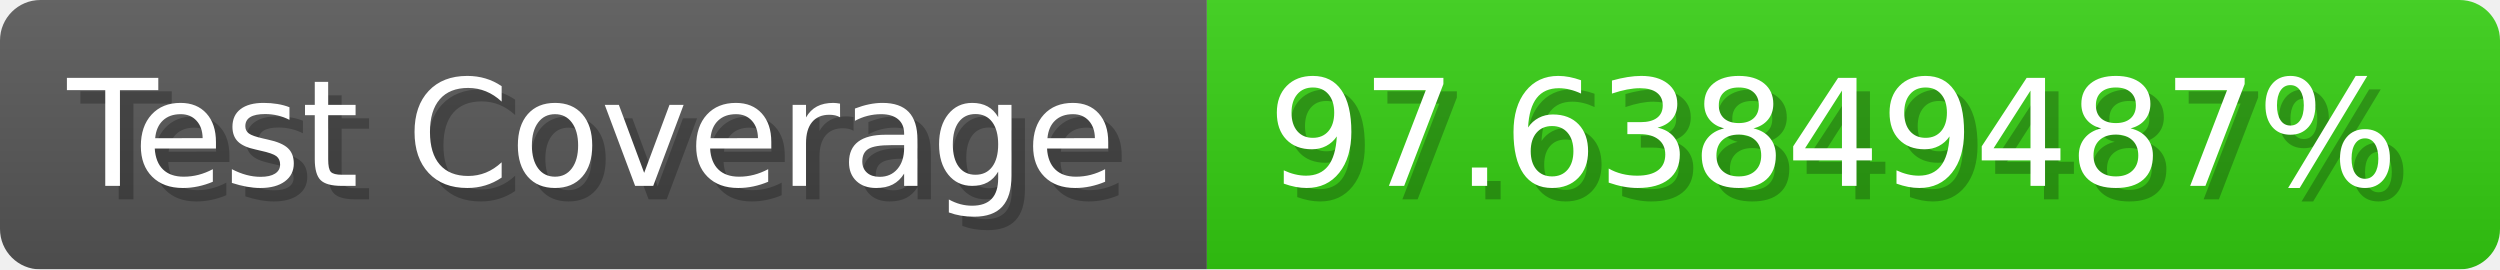
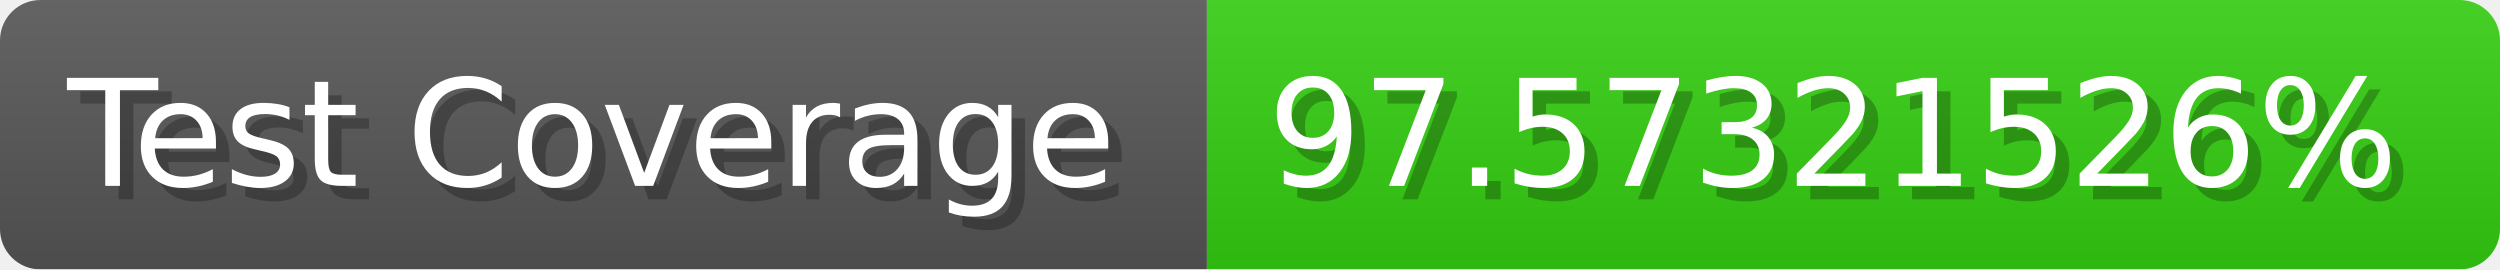
- <svg xmlns="http://www.w3.org/2000/svg" width="185.6" height="20" viewBox="0 0 1856 200" role="img" aria-label="Test Coverage: 97.63849487%">
+ <svg xmlns="http://www.w3.org/2000/svg" width="185.6" height="20" viewBox="0 0 1856 200" role="img" aria-label="Test Coverage: 97.57321526%">
  <linearGradient id="a" x2="0" y2="100%">
    <stop offset="0" stop-opacity=".1" stop-color="#EEE" />
    <stop offset="1" stop-opacity=".1" />
  </linearGradient>
  <mask id="m">
    <rect width="1856" height="200" rx="30" fill="#FFF" />
  </mask>
  <g mask="url(#m)">
    <rect width="896" height="200" fill="#555" />
    <rect width="960" height="200" fill="#3C1" x="896" />
    <rect width="1856" height="200" fill="url(#a)" />
  </g>
  <g aria-hidden="true" fill="#fff" text-anchor="start" font-family="Verdana,DejaVu Sans,sans-serif" font-size="110">
    <text x="60" y="148" textLength="796" fill="#000" opacity="0.25">Test Coverage</text>
    <text x="50" y="138" textLength="796">Test Coverage</text>
-     <text x="951" y="148" textLength="860" fill="#000" opacity="0.25">97.63849487%</text>
-     <text x="941" y="138" textLength="860">97.63849487%</text>
+     <text x="951" y="148" textLength="860" fill="#000" opacity="0.25">97.57321526%</text>
+     <text x="941" y="138" textLength="860">97.57321526%</text>
  </g>
</svg>
